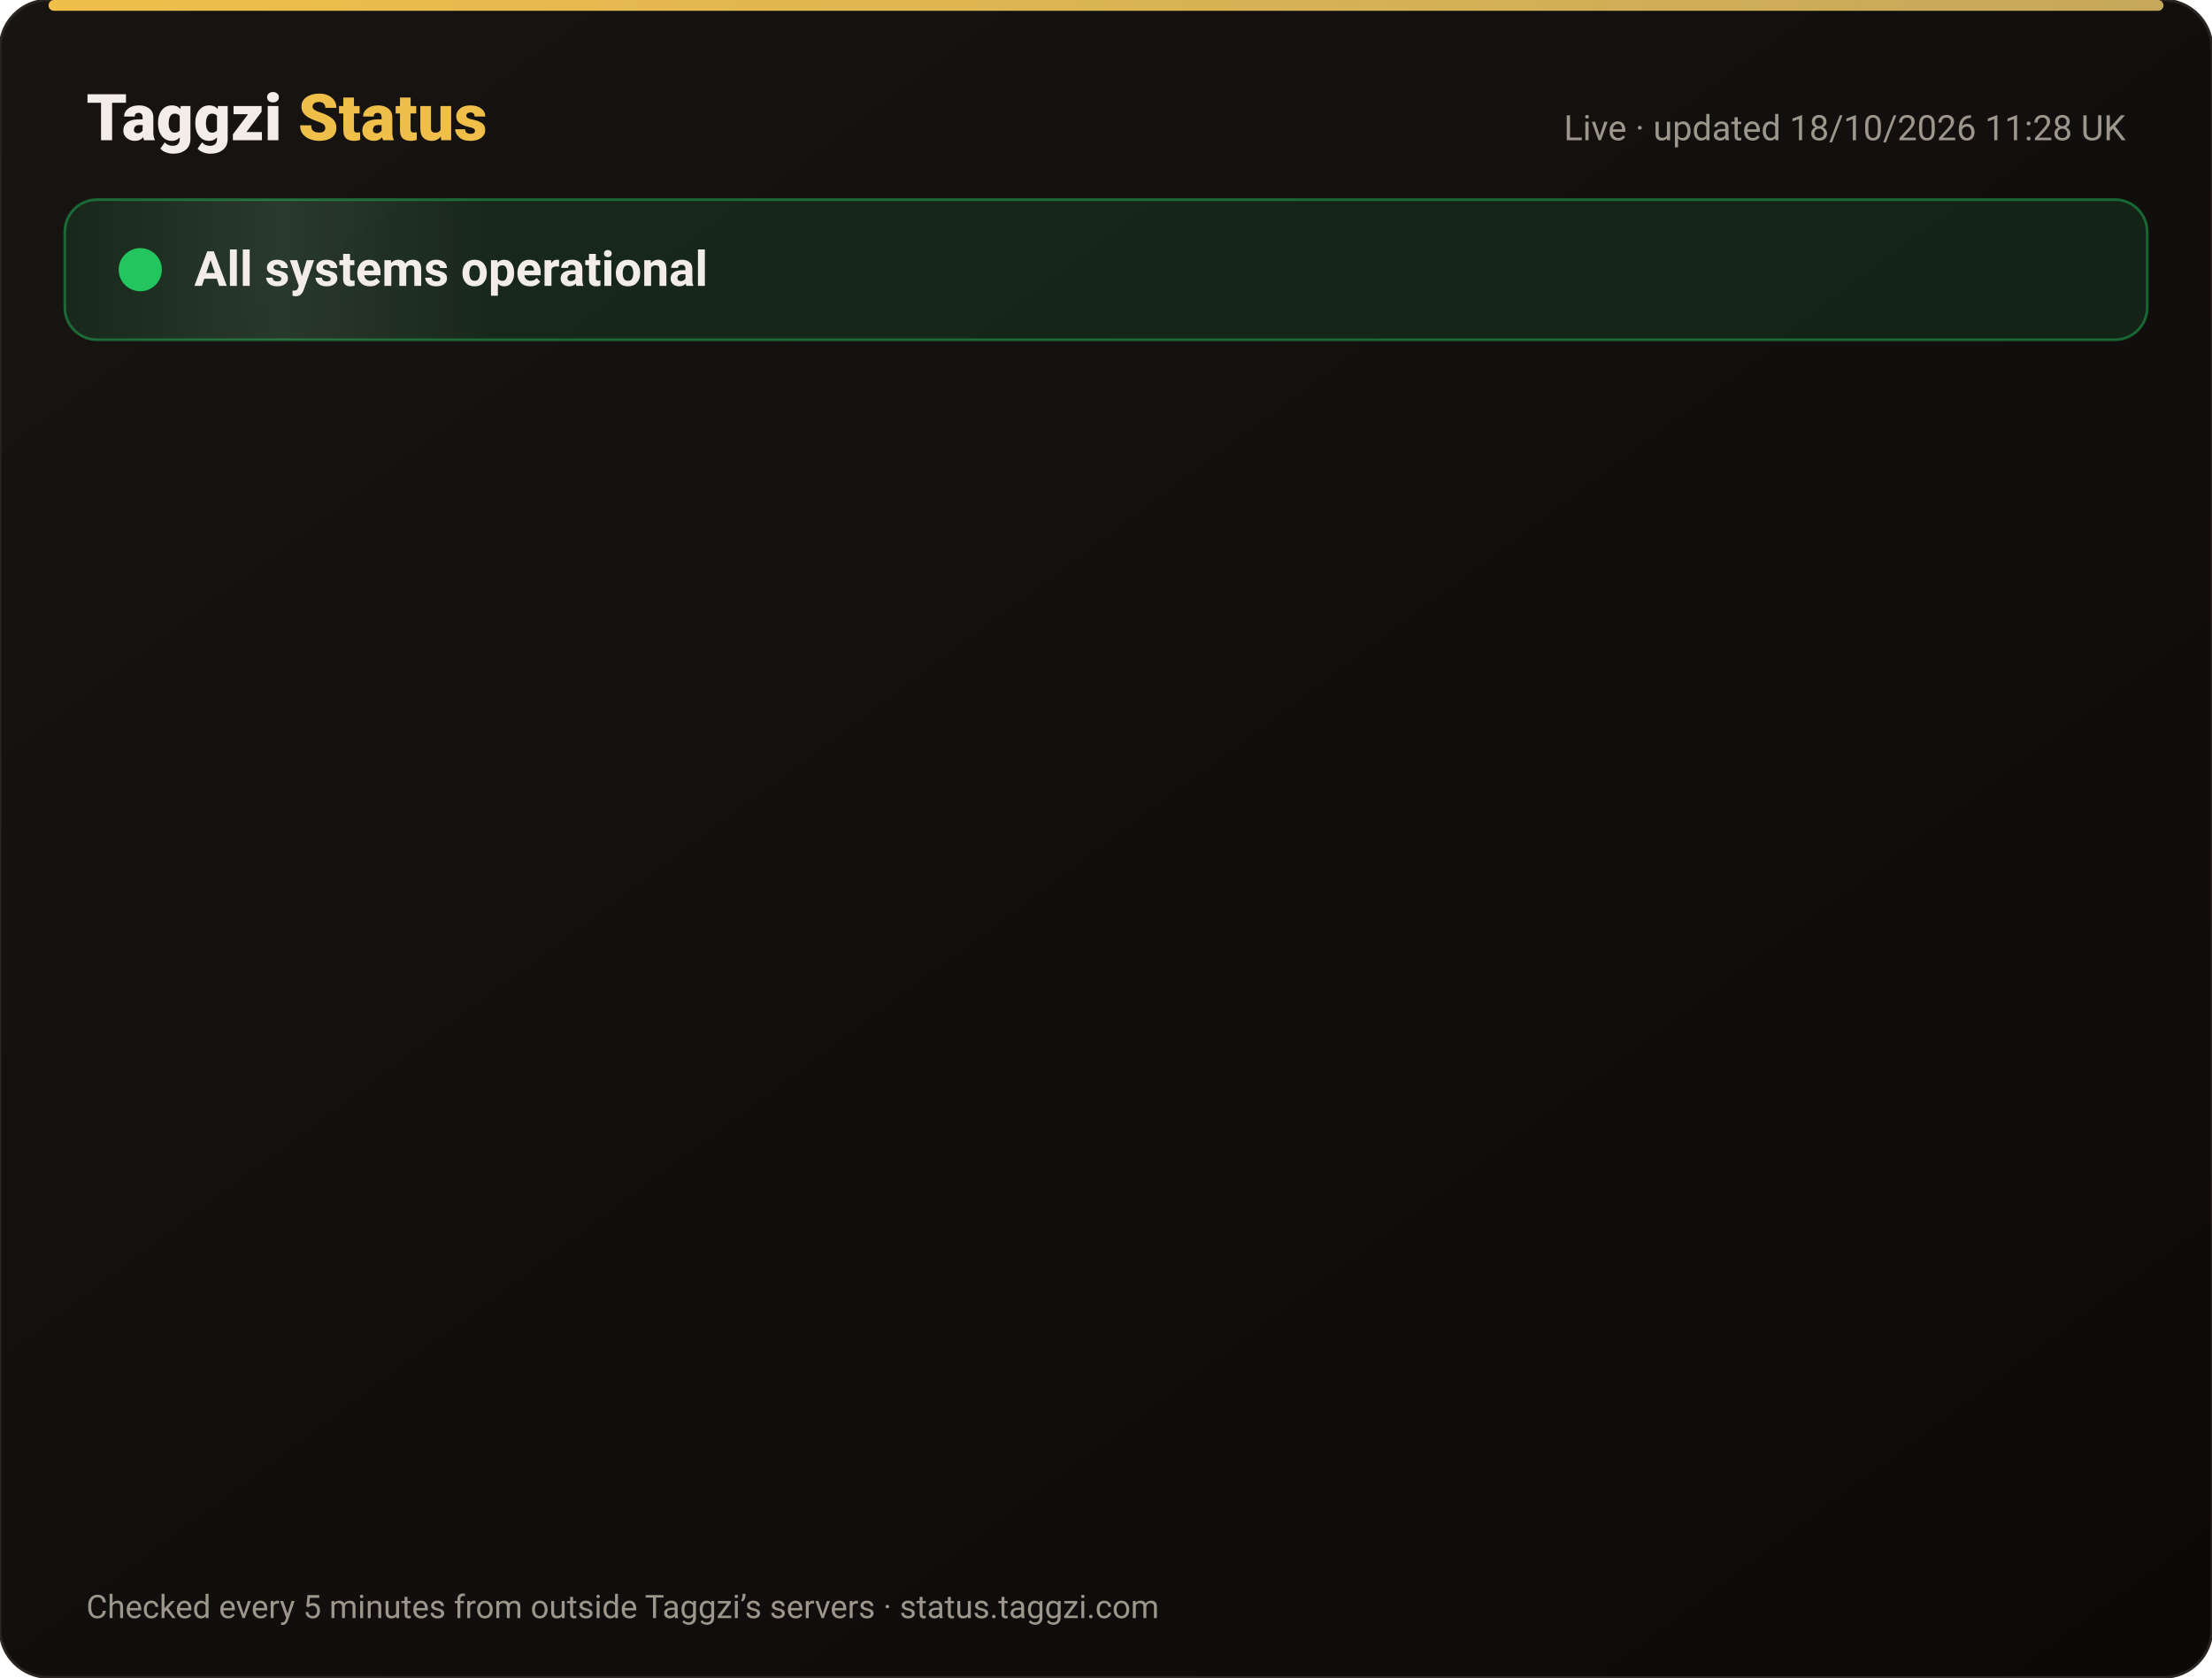
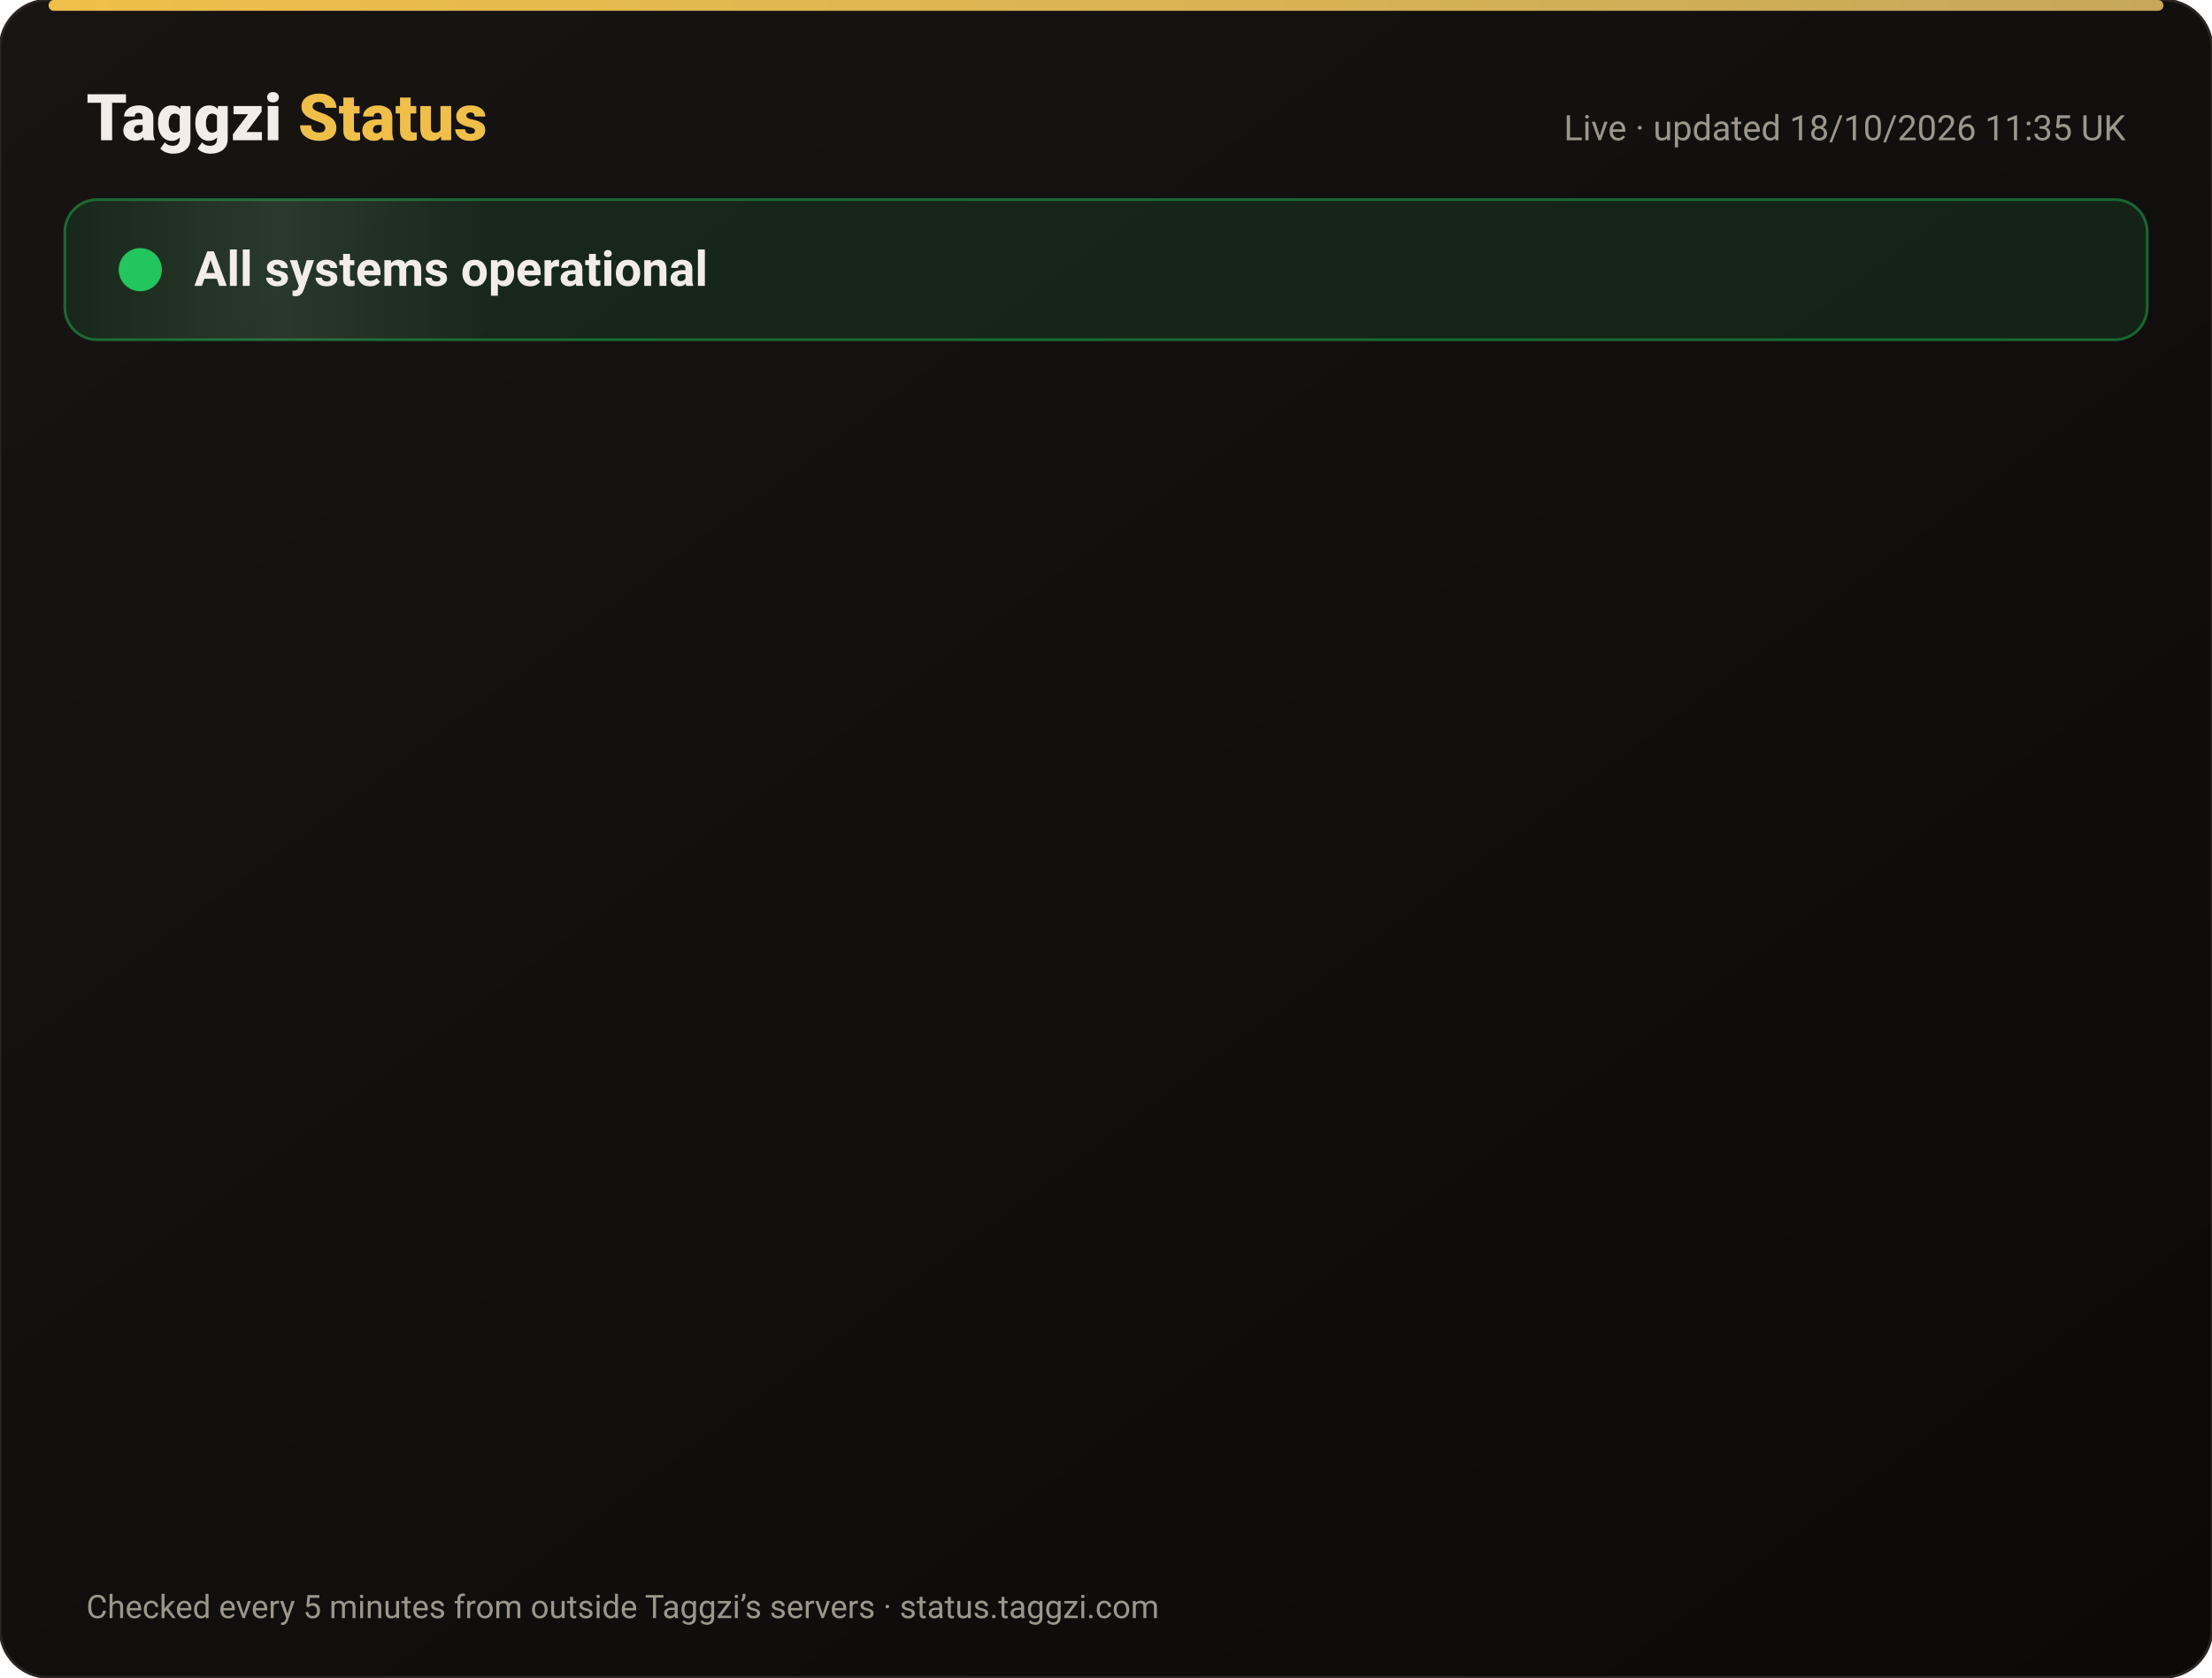
<svg xmlns="http://www.w3.org/2000/svg" width="820" height="622" viewBox="0 0 820 622" font-family="-apple-system,Segoe UI,Roboto,Helvetica,Arial,sans-serif">
  <defs>
    <linearGradient id="bg" x1="0" y1="0" x2="1" y2="1">
      <stop offset="0" stop-color="#171412" />
      <stop offset="1" stop-color="#0C0A09" />
    </linearGradient>
    <linearGradient id="gold" x1="0" x2="1">
      <stop offset="0" stop-color="#F0BF4A" />
      <stop offset="1" stop-color="#c6a85b" />
    </linearGradient>
    <linearGradient id="shine" x1="0" x2="1">
      <stop offset="0" stop-color="#fff" stop-opacity="0" />
      <stop offset=".5" stop-color="#fff" stop-opacity=".08" />
      <stop offset="1" stop-color="#fff" stop-opacity="0" />
    </linearGradient>
  </defs>
  <rect width="820" height="622" rx="18" fill="url(#bg)" stroke="#2a2521" />
  <rect x="18" y="0" width="784" height="4" rx="2" fill="url(#gold)" />
  <text x="32" y="52" font-size="24" font-weight="800" fill="#F2EDE8">Taggzi <tspan fill="#F0BF4A">Status</tspan>
  </text>
-   <text x="788" y="52" font-size="13" fill="#9C968C" text-anchor="end">Live · updated 18/10/2026 11:28 UK</text>
+   <text x="788" y="52" font-size="13" fill="#9C968C" text-anchor="end">Live · updated 18/10/2026 11:35 UK</text>
  <rect x="24" y="74" width="772" height="52" rx="12" fill="#22c55e" fill-opacity=".12" stroke="#22c55e" stroke-opacity=".45" />
  <rect x="24" y="74" width="160" height="52" rx="12" fill="url(#shine)">
    <animate attributeName="x" from="-160" to="820" dur="4s" repeatCount="indefinite" />
  </rect>
  <circle cx="52" cy="100" r="7" fill="#22c55e" />
  <circle cx="52" cy="100" r="7" fill="none" stroke="#22c55e" stroke-width="2">
    <animate attributeName="r" values="7;15;7" dur="2s" repeatCount="indefinite" />
    <animate attributeName="opacity" values=".9;0;.9" dur="2s" repeatCount="indefinite" />
  </circle>
  <text x="72" y="106" font-size="18" font-weight="700" fill="#F2EDE8">All systems operational</text>
  <g opacity="0">
    <animate attributeName="opacity" from="0" to="1" begin="0.00s" dur=".6s" fill="freeze" />
    <line x1="32" y1="188" x2="788" y2="188" stroke="#2a2521" />
    <circle cx="44" cy="166" r="6" fill="#22c55e">
      <animate attributeName="opacity" values="1;.45;1" dur="2.4s" begin="0.00s" repeatCount="indefinite" />
    </circle>
    <text x="62" y="171" font-size="15" font-weight="650" fill="#F2EDE8">Website</text>
    <text x="630" y="171" font-size="13" fill="#9C968C" text-anchor="end">100.00% uptime</text>
    <rect x="648" y="154" width="140" height="24" rx="12" fill="#22c55e" fill-opacity=".14" stroke="#22c55e" stroke-opacity=".5" />
    <text x="718" y="171" font-size="12" font-weight="700" fill="#22c55e" text-anchor="middle">Operational</text>
  </g>
  <g opacity="0">
    <animate attributeName="opacity" from="0" to="1" begin="0.15s" dur=".6s" fill="freeze" />
    <line x1="32" y1="234" x2="788" y2="234" stroke="#2a2521" />
    <circle cx="44" cy="212" r="6" fill="#22c55e">
      <animate attributeName="opacity" values="1;.45;1" dur="2.4s" begin="0.15s" repeatCount="indefinite" />
    </circle>
    <text x="62" y="217" font-size="15" font-weight="650" fill="#F2EDE8">Tag scans</text>
    <text x="630" y="217" font-size="13" fill="#9C968C" text-anchor="end">100.00% uptime</text>
    <rect x="648" y="200" width="140" height="24" rx="12" fill="#22c55e" fill-opacity=".14" stroke="#22c55e" stroke-opacity=".5" />
    <text x="718" y="217" font-size="12" font-weight="700" fill="#22c55e" text-anchor="middle">Operational</text>
  </g>
  <g opacity="0">
    <animate attributeName="opacity" from="0" to="1" begin="0.30s" dur=".6s" fill="freeze" />
    <line x1="32" y1="280" x2="788" y2="280" stroke="#2a2521" />
    <circle cx="44" cy="258" r="6" fill="#22c55e">
      <animate attributeName="opacity" values="1;.45;1" dur="2.4s" begin="0.30s" repeatCount="indefinite" />
    </circle>
    <text x="62" y="263" font-size="15" font-weight="650" fill="#F2EDE8">Manual tag lookup</text>
    <text x="630" y="263" font-size="13" fill="#9C968C" text-anchor="end">100.00% uptime</text>
    <rect x="648" y="246" width="140" height="24" rx="12" fill="#22c55e" fill-opacity=".14" stroke="#22c55e" stroke-opacity=".5" />
    <text x="718" y="263" font-size="12" font-weight="700" fill="#22c55e" text-anchor="middle">Operational</text>
  </g>
  <g opacity="0">
    <animate attributeName="opacity" from="0" to="1" begin="0.45s" dur=".6s" fill="freeze" />
    <line x1="32" y1="326" x2="788" y2="326" stroke="#2a2521" />
    <circle cx="44" cy="304" r="6" fill="#22c55e">
      <animate attributeName="opacity" values="1;.45;1" dur="2.4s" begin="0.45s" repeatCount="indefinite" />
    </circle>
    <text x="62" y="309" font-size="15" font-weight="650" fill="#F2EDE8">App &amp; login</text>
    <text x="630" y="309" font-size="13" fill="#9C968C" text-anchor="end">100.00% uptime</text>
    <rect x="648" y="292" width="140" height="24" rx="12" fill="#22c55e" fill-opacity=".14" stroke="#22c55e" stroke-opacity=".5" />
    <text x="718" y="309" font-size="12" font-weight="700" fill="#22c55e" text-anchor="middle">Operational</text>
  </g>
  <g opacity="0">
    <animate attributeName="opacity" from="0" to="1" begin="0.60s" dur=".6s" fill="freeze" />
    <line x1="32" y1="372" x2="788" y2="372" stroke="#2a2521" />
    <circle cx="44" cy="350" r="6" fill="#22c55e">
      <animate attributeName="opacity" values="1;.45;1" dur="2.4s" begin="0.60s" repeatCount="indefinite" />
    </circle>
    <text x="62" y="355" font-size="15" font-weight="650" fill="#F2EDE8">Community alerts</text>
    <text x="630" y="355" font-size="13" fill="#9C968C" text-anchor="end">100.00% uptime</text>
    <rect x="648" y="338" width="140" height="24" rx="12" fill="#22c55e" fill-opacity=".14" stroke="#22c55e" stroke-opacity=".5" />
    <text x="718" y="355" font-size="12" font-weight="700" fill="#22c55e" text-anchor="middle">Operational</text>
  </g>
  <g opacity="0">
    <animate attributeName="opacity" from="0" to="1" begin="0.75s" dur=".6s" fill="freeze" />
    <line x1="32" y1="418" x2="788" y2="418" stroke="#2a2521" />
    <circle cx="44" cy="396" r="6" fill="#22c55e">
      <animate attributeName="opacity" values="1;.45;1" dur="2.4s" begin="0.75s" repeatCount="indefinite" />
    </circle>
    <text x="62" y="401" font-size="15" font-weight="650" fill="#F2EDE8">Private calling</text>
    <text x="630" y="401" font-size="13" fill="#9C968C" text-anchor="end">100.00% uptime</text>
    <rect x="648" y="384" width="140" height="24" rx="12" fill="#22c55e" fill-opacity=".14" stroke="#22c55e" stroke-opacity=".5" />
    <text x="718" y="401" font-size="12" font-weight="700" fill="#22c55e" text-anchor="middle">Operational</text>
  </g>
  <g opacity="0">
    <animate attributeName="opacity" from="0" to="1" begin="0.90s" dur=".6s" fill="freeze" />
    <line x1="32" y1="464" x2="788" y2="464" stroke="#2a2521" />
    <circle cx="44" cy="442" r="6" fill="#22c55e">
      <animate attributeName="opacity" values="1;.45;1" dur="2.4s" begin="0.90s" repeatCount="indefinite" />
    </circle>
    <text x="62" y="447" font-size="15" font-weight="650" fill="#F2EDE8">Payments</text>
    <text x="630" y="447" font-size="13" fill="#9C968C" text-anchor="end">99.98% uptime</text>
    <rect x="648" y="430" width="140" height="24" rx="12" fill="#22c55e" fill-opacity=".14" stroke="#22c55e" stroke-opacity=".5" />
    <text x="718" y="447" font-size="12" font-weight="700" fill="#22c55e" text-anchor="middle">Operational</text>
  </g>
  <g opacity="0">
    <animate attributeName="opacity" from="0" to="1" begin="1.05s" dur=".6s" fill="freeze" />
    <line x1="32" y1="510" x2="788" y2="510" stroke="#2a2521" />
    <circle cx="44" cy="488" r="6" fill="#22c55e">
      <animate attributeName="opacity" values="1;.45;1" dur="2.4s" begin="1.05s" repeatCount="indefinite" />
    </circle>
    <text x="62" y="493" font-size="15" font-weight="650" fill="#F2EDE8">Email &amp; support</text>
    <text x="630" y="493" font-size="13" fill="#9C968C" text-anchor="end">100.00% uptime</text>
    <rect x="648" y="476" width="140" height="24" rx="12" fill="#22c55e" fill-opacity=".14" stroke="#22c55e" stroke-opacity=".5" />
    <text x="718" y="493" font-size="12" font-weight="700" fill="#22c55e" text-anchor="middle">Operational</text>
  </g>
  <g opacity="0">
    <animate attributeName="opacity" from="0" to="1" begin="1.20s" dur=".6s" fill="freeze" />
    <line x1="32" y1="556" x2="788" y2="556" stroke="#2a2521" />
    <circle cx="44" cy="534" r="6" fill="#22c55e">
      <animate attributeName="opacity" values="1;.45;1" dur="2.4s" begin="1.20s" repeatCount="indefinite" />
    </circle>
    <text x="62" y="539" font-size="15" font-weight="650" fill="#F2EDE8">Secure connection (SSL)</text>
    <text x="630" y="539" font-size="13" fill="#9C968C" text-anchor="end">100.00% uptime</text>
    <rect x="648" y="522" width="140" height="24" rx="12" fill="#22c55e" fill-opacity=".14" stroke="#22c55e" stroke-opacity=".5" />
    <text x="718" y="539" font-size="12" font-weight="700" fill="#22c55e" text-anchor="middle">Operational</text>
  </g>
  <text x="32" y="600" font-size="12" fill="#9C968C">Checked every 5 minutes from outside Taggzi’s servers · status.taggzi.com</text>
</svg>
